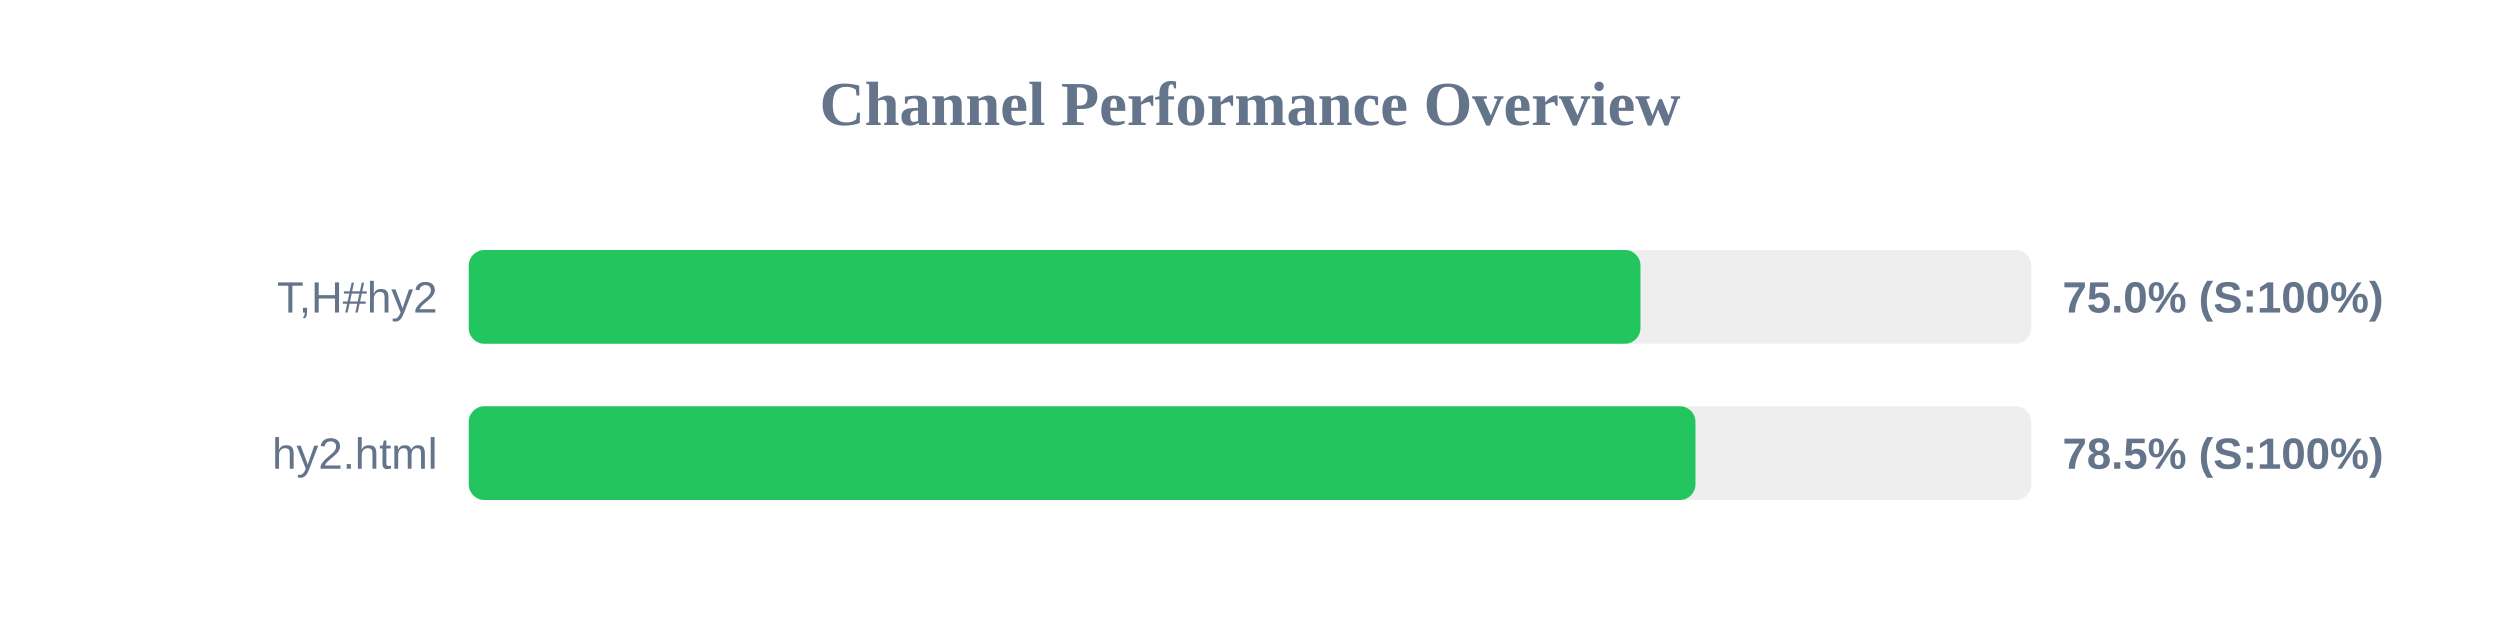
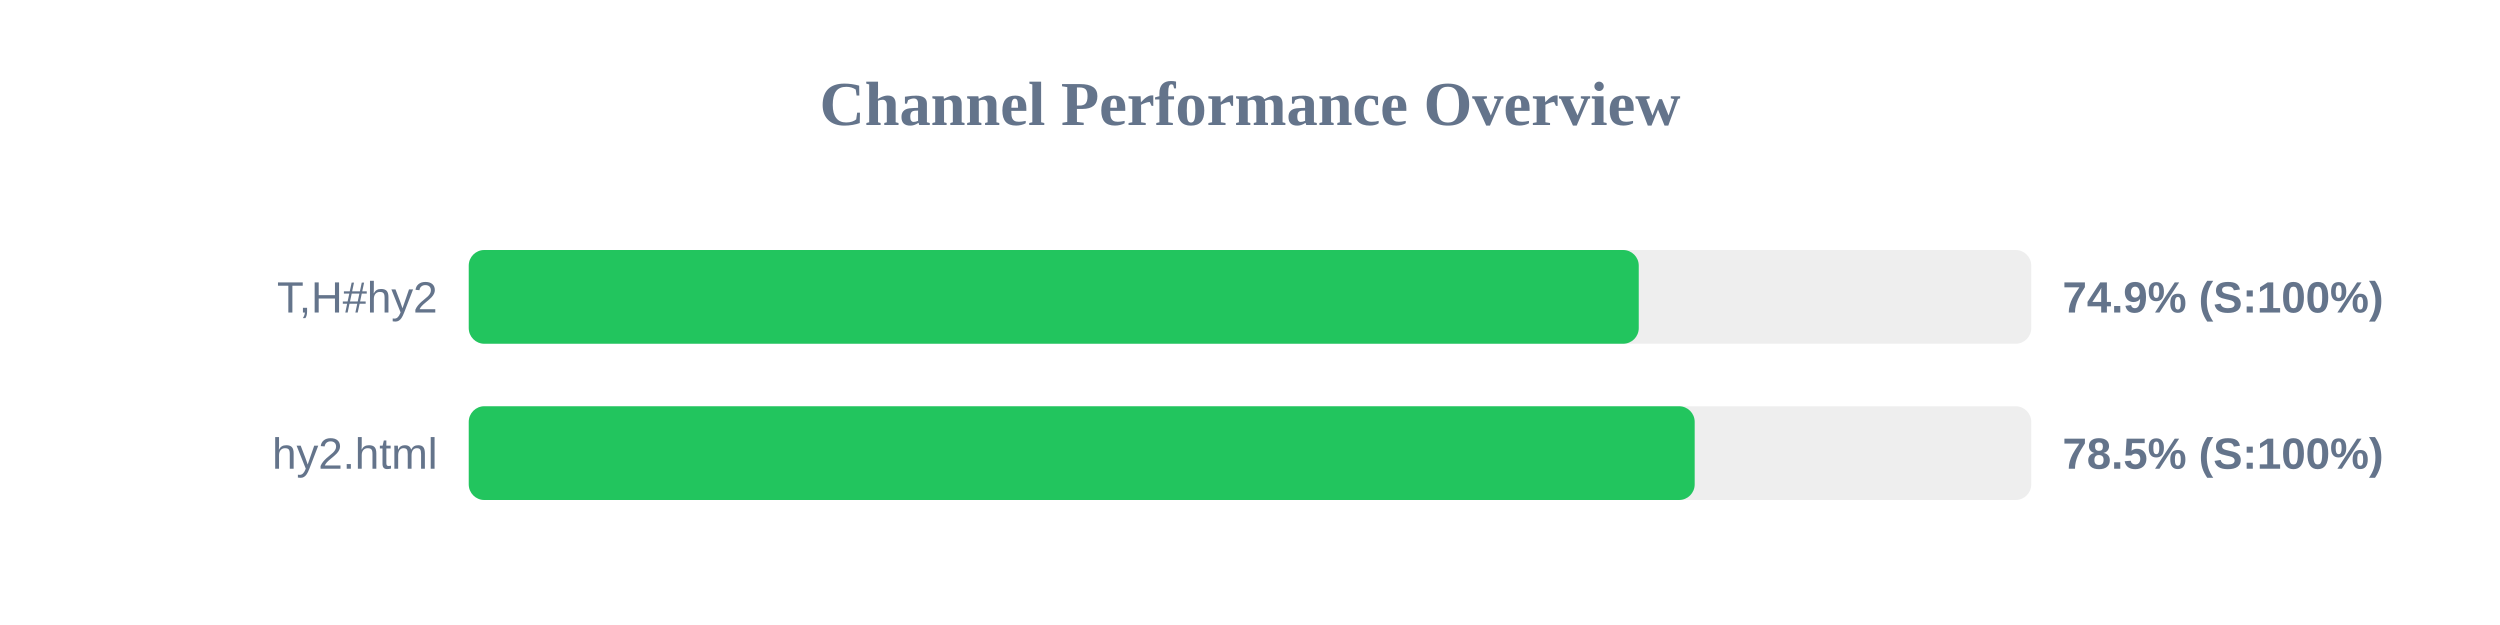
<svg xmlns="http://www.w3.org/2000/svg" width="800" height="200" version="1.1">
  <style>
        .row { font: 14px Arial; fill: #64748b; }
        .score { font: bold 14px Arial; fill: #64748b; }
    </style>
  <text x="400" y="40" text-anchor="middle" font-size="20px" font-weight="bold" fill="#64748b">Channel Performance Overview</text>
  <rect x="150" y="80" width="500" height="30" fill="#eee" rx="5" />
-   <rect x="150" y="80" width="374.95" height="30" fill="#22c55e" rx="5" />
+   <rect x="150" y="80" width="374.4" height="30" fill="#22c55e" rx="5" />
  <text x="140" y="100" text-anchor="end" class="row">T,H#hy2</text>
-   <text x="660" y="100" text-anchor="start" class="score">75.0% (S:100%)</text>
+   <text x="660" y="100" text-anchor="start" class="score">74.9% (S:100%)</text>
  <rect x="150" y="130" width="500" height="30" fill="#eee" rx="5" />
-   <rect x="150" y="130" width="392.55" height="30" fill="#22c55e" rx="5" />
+   <rect x="150" y="130" width="392.3" height="30" fill="#22c55e" rx="5" />
  <text x="140" y="150" text-anchor="end" class="row">hy2.html</text>
  <text x="660" y="150" text-anchor="start" class="score">78.5% (S:100%)</text>
</svg>
